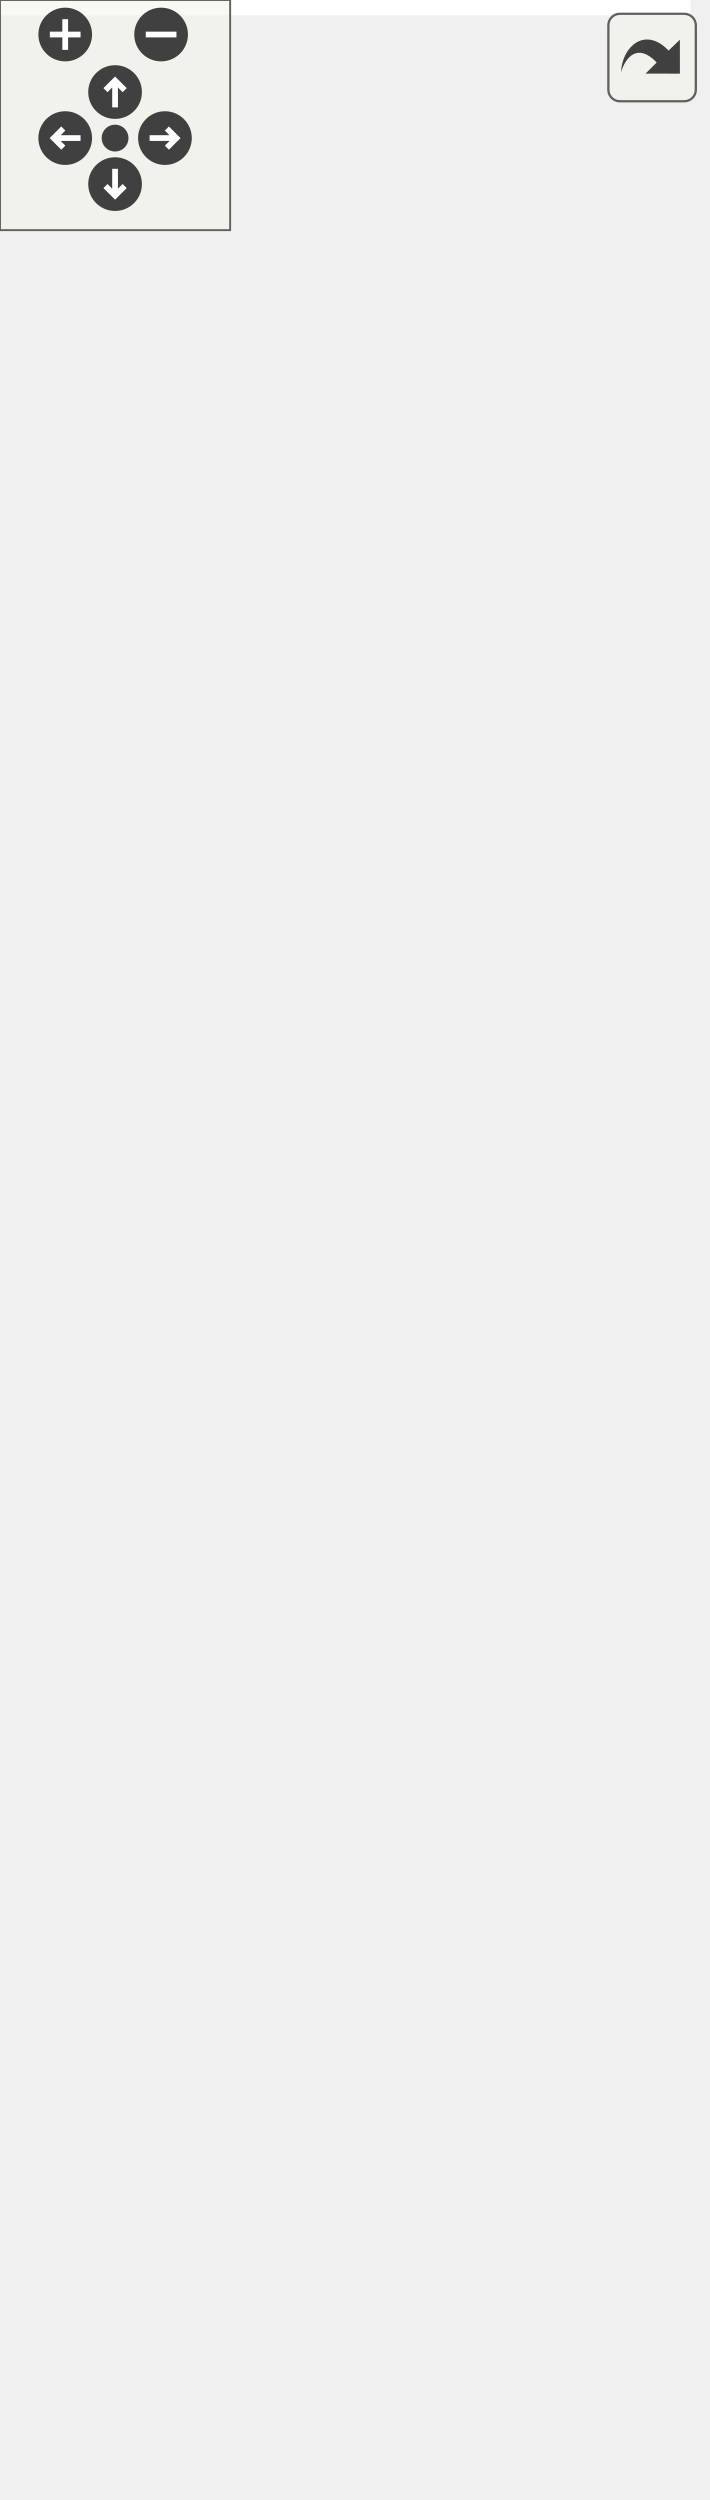
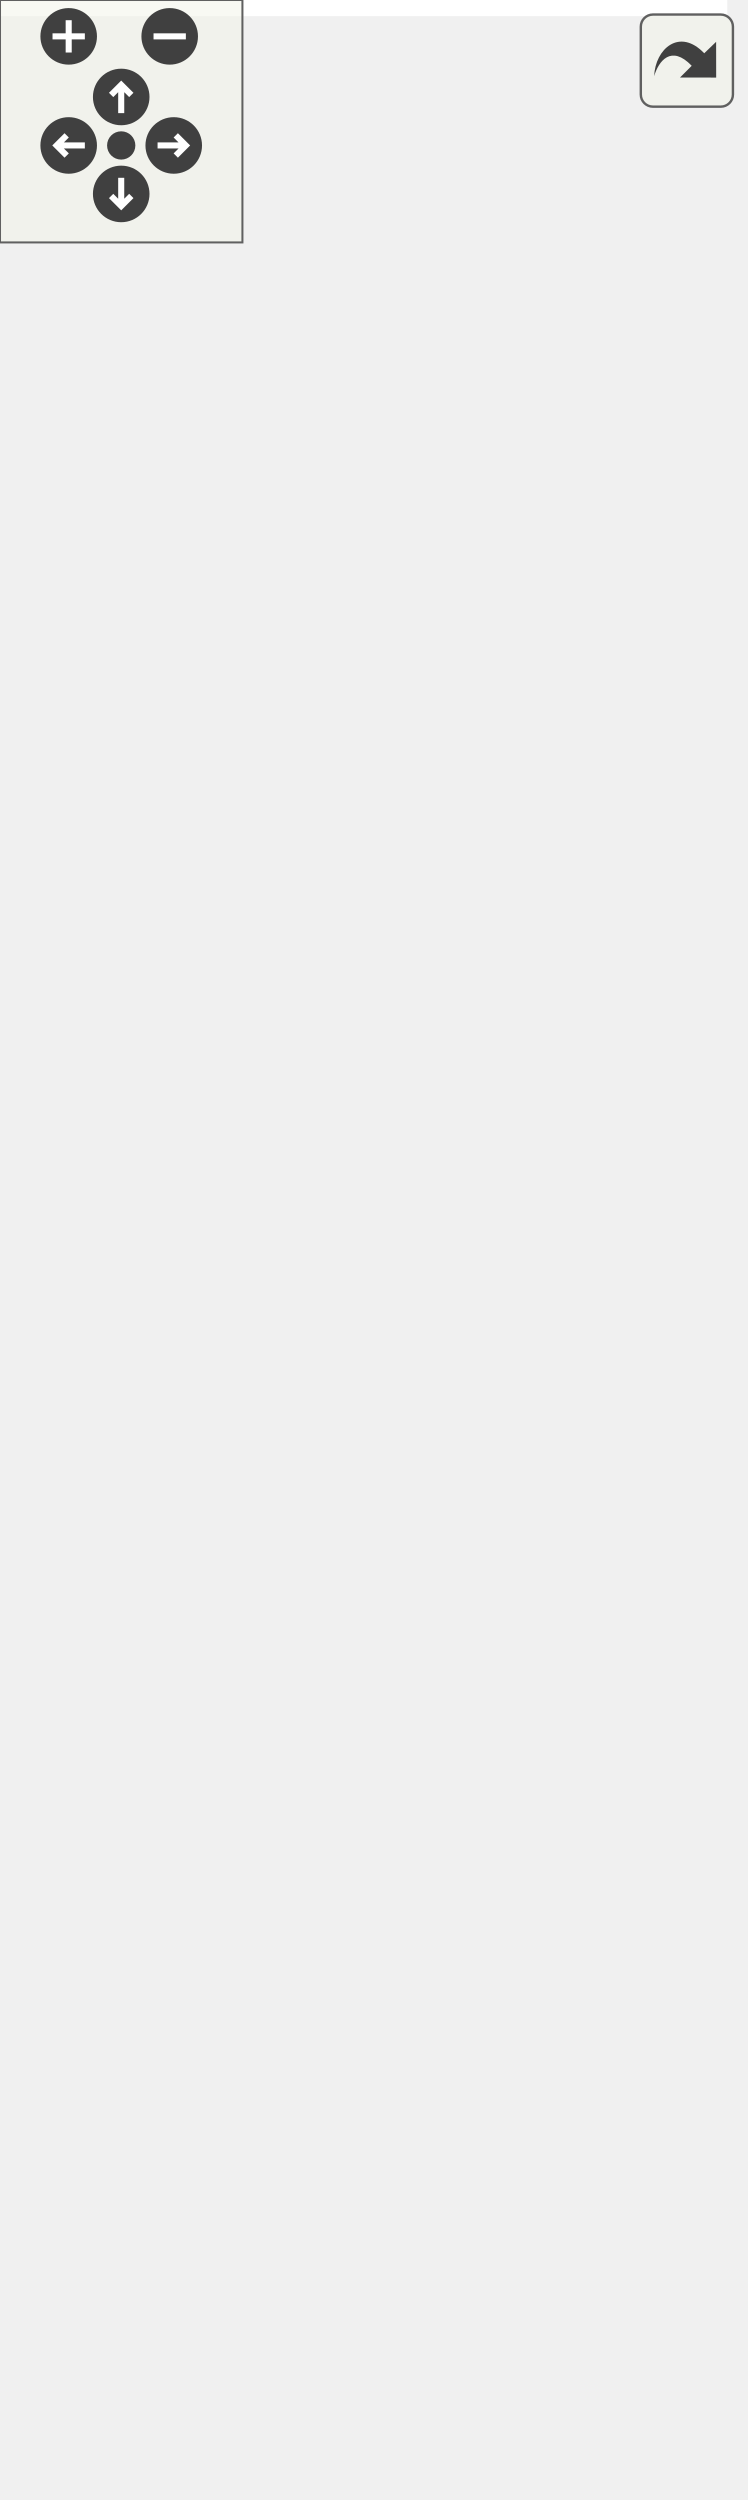
<svg xmlns="http://www.w3.org/2000/svg" xmlns:xlink="http://www.w3.org/1999/xlink" id="main" version="1.1" xml:space="preserve">
  <style type="text/css">
.edge:hover path { stroke: red; }
.edge:hover polygon { stroke: red; fill: red; }
</style>
  <defs>
    <circle id="rim" cx="0" cy="0" r="7" />
    <circle id="rim2" cx="0" cy="0" r="3.5" />
    <g id="zoomPlus">
      <use xlink:href="#rim" fill="#404040">
        <set attributeName="fill" to="#808080" begin="zoomplus.mouseover" end="zoomplus.mouseout" />
      </use>
      <path d="M-4,0h8M0,-4v8" fill="none" stroke="white" stroke-width="1.5" pointer-events="none" />
    </g>
    <g id="zoomMin">
      <use xlink:href="#rim" fill="#404040">
        <set attributeName="fill" to="#808080" begin="zoomminus.mouseover" end="zoomminus.mouseout" />
      </use>
      <path d="M-4,0h8" fill="none" stroke="white" stroke-width="1.5" pointer-events="none" />
    </g>
    <g id="dirArrow">
      <path fill="none" stroke="white" stroke-width="1.5" d="M0,-3.0v7 M-2.5,-0.5L0,-3.0L2.5,-0.5" />
    </g>
    <g id="resetDef">
      <use xlink:href="#rim2" fill="#404040">
        <set attributeName="fill" to="#808080" begin="reset.mouseover" end="reset.mouseout" />
      </use>
    </g>
  </defs>
  <svg id="graph" class="graph">
    <g id="viewport">
-       <polygon fill="white" stroke="transparent" points="-4,4 -4,-591 180,-591 180,4 -4,4" />
+       <polygon fill="white" stroke="transparent" points="-4,4 -4,-558 180,-558 180,4 -4,4" />
      <g id="node1" class="node">
        <g id="a_node1">
          <a xlink:title=" ">
-             <polygon fill="#bfbfbf" stroke="black" points="3,-0.5 3,-167.5 173,-167.5 173,-0.5 3,-0.5" />
-             <text text-anchor="middle" x="88" y="-155.5" font-family="Helvetica,sans-Serif" font-size="10.00">pocketmine\block\RedstoneOre</text>
-             <polyline fill="none" stroke="black" points="3,-148.5 173,-148.5 " />
-             <text text-anchor="start" x="11" y="-136.5" font-family="Helvetica,sans-Serif" font-size="10.00"># $lit</text>
-             <polyline fill="none" stroke="black" points="3,-129.5 173,-129.5 " />
-             <text text-anchor="start" x="11" y="-117.5" font-family="Helvetica,sans-Serif" font-size="10.00">+ getDropsForCompatibleTool()</text>
-             <text text-anchor="start" x="11" y="-106.5" font-family="Helvetica,sans-Serif" font-size="10.00">+ getLightLevel()</text>
-             <text text-anchor="start" x="11" y="-95.5" font-family="Helvetica,sans-Serif" font-size="10.00">+ isAffectedBySilkTouch()</text>
-             <text text-anchor="start" x="11" y="-84.5" font-family="Helvetica,sans-Serif" font-size="10.00">+ isLit()</text>
-             <text text-anchor="start" x="11" y="-73.5" font-family="Helvetica,sans-Serif" font-size="10.00">+ onInteract()</text>
-             <text text-anchor="start" x="11" y="-62.5" font-family="Helvetica,sans-Serif" font-size="10.00">+ onNearbyBlockChange()</text>
-             <text text-anchor="start" x="11" y="-51.5" font-family="Helvetica,sans-Serif" font-size="10.00">+ onRandomTick()</text>
-             <text text-anchor="start" x="11" y="-40.5" font-family="Helvetica,sans-Serif" font-size="10.00">+ setLit()</text>
-             <text text-anchor="start" x="11" y="-29.5" font-family="Helvetica,sans-Serif" font-size="10.00">+ ticksRandomly()</text>
-             <text text-anchor="start" x="11" y="-18.5" font-family="Helvetica,sans-Serif" font-size="10.00"># describeBlockOnlyState()</text>
+             <polygon fill="#bfbfbf" stroke="black" points="3,-0.5 3,-134.5 173,-134.5 173,-0.5 3,-0.5" />
+             <text text-anchor="middle" x="88" y="-122.5" font-family="Helvetica,sans-Serif" font-size="10.00">pocketmine\block\RedstoneOre</text>
+             <polyline fill="none" stroke="black" points="3,-115.5 173,-115.5 " />
+             <text text-anchor="middle" x="88" y="-103.5" font-family="Helvetica,sans-Serif" font-size="10.00"> </text>
+             <polyline fill="none" stroke="black" points="3,-96.5 173,-96.5 " />
+             <text text-anchor="start" x="11" y="-84.5" font-family="Helvetica,sans-Serif" font-size="10.00">+ getDropsForCompatibleTool()</text>
+             <text text-anchor="start" x="11" y="-73.5" font-family="Helvetica,sans-Serif" font-size="10.00">+ getLightLevel()</text>
+             <text text-anchor="start" x="11" y="-62.5" font-family="Helvetica,sans-Serif" font-size="10.00">+ isAffectedBySilkTouch()</text>
+             <text text-anchor="start" x="11" y="-51.5" font-family="Helvetica,sans-Serif" font-size="10.00">+ onInteract()</text>
+             <text text-anchor="start" x="11" y="-40.5" font-family="Helvetica,sans-Serif" font-size="10.00">+ onNearbyBlockChange()</text>
+             <text text-anchor="start" x="11" y="-29.5" font-family="Helvetica,sans-Serif" font-size="10.00">+ onRandomTick()</text>
+             <text text-anchor="start" x="11" y="-18.5" font-family="Helvetica,sans-Serif" font-size="10.00">+ ticksRandomly()</text>
            <text text-anchor="start" x="11" y="-7.5" font-family="Helvetica,sans-Serif" font-size="10.00"># getXpDropAmount()</text>
          </a>
        </g>
      </g>
      <g id="node2" class="node">
        <g id="a_node2">
          <a xlink:href="../../db/dc5/classpocketmine_1_1block_1_1_opaque.html" target="_top" xlink:title=" ">
-             <polygon fill="white" stroke="black" points="16.5,-204.5 16.5,-261.5 159.5,-261.5 159.5,-204.5 16.5,-204.5" />
-             <text text-anchor="middle" x="88" y="-249.5" font-family="Helvetica,sans-Serif" font-size="10.00">pocketmine\block\Opaque</text>
-             <polyline fill="none" stroke="black" points="16.5,-242.5 159.5,-242.5 " />
-             <text text-anchor="middle" x="88" y="-230.5" font-family="Helvetica,sans-Serif" font-size="10.00"> </text>
-             <polyline fill="none" stroke="black" points="16.5,-223.5 159.5,-223.5 " />
-             <text text-anchor="start" x="24.5" y="-211.5" font-family="Helvetica,sans-Serif" font-size="10.00">+ isSolid()</text>
+             <polygon fill="white" stroke="black" points="16.5,-171.5 16.5,-228.5 159.5,-228.5 159.5,-171.5 16.5,-171.5" />
+             <text text-anchor="middle" x="88" y="-216.5" font-family="Helvetica,sans-Serif" font-size="10.00">pocketmine\block\Opaque</text>
+             <polyline fill="none" stroke="black" points="16.5,-209.5 159.5,-209.5 " />
+             <text text-anchor="middle" x="88" y="-197.5" font-family="Helvetica,sans-Serif" font-size="10.00"> </text>
+             <polyline fill="none" stroke="black" points="16.5,-190.5 159.5,-190.5 " />
+             <text text-anchor="start" x="24.5" y="-178.5" font-family="Helvetica,sans-Serif" font-size="10.00">+ isSolid()</text>
          </a>
        </g>
      </g>
      <g id="edge1" class="edge">
-         <path fill="none" stroke="midnightblue" d="M88,-194.35C88,-186.08 88,-177.01 88,-167.74" />
-         <polygon fill="none" stroke="midnightblue" points="84.5,-194.35 88,-204.35 91.5,-194.35 84.5,-194.35" />
+         <path fill="none" stroke="midnightblue" d="M88,-161.16C88,-152.78 88,-143.67 88,-134.53" />
+         <polygon fill="none" stroke="midnightblue" points="84.5,-161.32 88,-171.32 91.5,-161.32 84.5,-161.32" />
      </g>
      <g id="node3" class="node">
        <g id="a_node3">
          <a xlink:href="../../d7/d27/classpocketmine_1_1block_1_1_block.html" target="_top" xlink:title=" ">
-             <polygon fill="white" stroke="#bfbfbf" points="0,-298.5 0,-586.5 176,-586.5 176,-298.5 0,-298.5" />
-             <text text-anchor="middle" x="88" y="-574.5" font-family="Helvetica,sans-Serif" font-size="10.00">pocketmine\block\Block</text>
-             <polyline fill="none" stroke="#bfbfbf" points="0,-567.5 176,-567.5 " />
-             <text text-anchor="start" x="8" y="-555.5" font-family="Helvetica,sans-Serif" font-size="10.00">+ EMPTY_STATE_ID</text>
-             <text text-anchor="start" x="8" y="-544.5" font-family="Helvetica,sans-Serif" font-size="10.00">+ INTERNAL_STATE_DATA_BITS</text>
-             <text text-anchor="start" x="8" y="-533.5" font-family="Helvetica,sans-Serif" font-size="10.00">+ INTERNAL_STATE_DATA_MASK</text>
-             <text text-anchor="start" x="8" y="-522.5" font-family="Helvetica,sans-Serif" font-size="10.00"># $collisionBoxes</text>
-             <text text-anchor="start" x="8" y="-511.5" font-family="Helvetica,sans-Serif" font-size="10.00"># $fallbackName</text>
-             <text text-anchor="start" x="8" y="-500.5" font-family="Helvetica,sans-Serif" font-size="10.00"># $idInfo</text>
-             <text text-anchor="start" x="8" y="-489.5" font-family="Helvetica,sans-Serif" font-size="10.00"># $position</text>
-             <text text-anchor="start" x="8" y="-478.5" font-family="Helvetica,sans-Serif" font-size="10.00"># $typeInfo</text>
-             <polyline fill="none" stroke="#bfbfbf" points="0,-471.5 176,-471.5 " />
-             <text text-anchor="start" x="8" y="-459.5" font-family="Helvetica,sans-Serif" font-size="10.00">+ __construct()</text>
-             <text text-anchor="start" x="8" y="-448.5" font-family="Helvetica,sans-Serif" font-size="10.00">+ __clone()</text>
-             <text text-anchor="start" x="8" y="-437.5" font-family="Helvetica,sans-Serif" font-size="10.00">+ __toString()</text>
-             <text text-anchor="start" x="8" y="-426.5" font-family="Helvetica,sans-Serif" font-size="10.00">+ addVelocityToEntity()</text>
-             <text text-anchor="start" x="8" y="-415.5" font-family="Helvetica,sans-Serif" font-size="10.00">+ asItem()</text>
-             <text text-anchor="start" x="8" y="-404.5" font-family="Helvetica,sans-Serif" font-size="10.00">+ blocksDirectSkyLight()</text>
-             <text text-anchor="start" x="8" y="-393.5" font-family="Helvetica,sans-Serif" font-size="10.00">+ burnsForever()</text>
-             <text text-anchor="start" x="8" y="-382.5" font-family="Helvetica,sans-Serif" font-size="10.00">+ calculateIntercept()</text>
-             <text text-anchor="start" x="8" y="-371.5" font-family="Helvetica,sans-Serif" font-size="10.00">+ canBeFlowedInto()</text>
-             <text text-anchor="start" x="8" y="-360.5" font-family="Helvetica,sans-Serif" font-size="10.00">+ canBePlaced()</text>
-             <text text-anchor="start" x="8" y="-349.5" font-family="Helvetica,sans-Serif" font-size="10.00">and 60 more...</text>
-             <text text-anchor="start" x="8" y="-338.5" font-family="Helvetica,sans-Serif" font-size="10.00"># describeBlockOnlyState()</text>
-             <text text-anchor="start" x="8" y="-327.5" font-family="Helvetica,sans-Serif" font-size="10.00"># getAdjacentSupportType()</text>
-             <text text-anchor="start" x="8" y="-316.5" font-family="Helvetica,sans-Serif" font-size="10.00"># getXpDropAmount()</text>
-             <text text-anchor="start" x="8" y="-305.5" font-family="Helvetica,sans-Serif" font-size="10.00"># recalculateCollisionBoxes()</text>
+             <polygon fill="white" stroke="#bfbfbf" points="0,-265.5 0,-553.5 176,-553.5 176,-265.5 0,-265.5" />
+             <text text-anchor="middle" x="88" y="-541.5" font-family="Helvetica,sans-Serif" font-size="10.00">pocketmine\block\Block</text>
+             <polyline fill="none" stroke="#bfbfbf" points="0,-534.5 176,-534.5 " />
+             <text text-anchor="start" x="8" y="-522.5" font-family="Helvetica,sans-Serif" font-size="10.00">+ EMPTY_STATE_ID</text>
+             <text text-anchor="start" x="8" y="-511.5" font-family="Helvetica,sans-Serif" font-size="10.00">+ INTERNAL_STATE_DATA_BITS</text>
+             <text text-anchor="start" x="8" y="-500.5" font-family="Helvetica,sans-Serif" font-size="10.00">+ INTERNAL_STATE_DATA_MASK</text>
+             <text text-anchor="start" x="8" y="-489.5" font-family="Helvetica,sans-Serif" font-size="10.00"># $collisionBoxes</text>
+             <text text-anchor="start" x="8" y="-478.5" font-family="Helvetica,sans-Serif" font-size="10.00"># $fallbackName</text>
+             <text text-anchor="start" x="8" y="-467.5" font-family="Helvetica,sans-Serif" font-size="10.00"># $idInfo</text>
+             <text text-anchor="start" x="8" y="-456.5" font-family="Helvetica,sans-Serif" font-size="10.00"># $position</text>
+             <text text-anchor="start" x="8" y="-445.5" font-family="Helvetica,sans-Serif" font-size="10.00"># $typeInfo</text>
+             <polyline fill="none" stroke="#bfbfbf" points="0,-438.5 176,-438.5 " />
+             <text text-anchor="start" x="8" y="-426.5" font-family="Helvetica,sans-Serif" font-size="10.00">+ __construct()</text>
+             <text text-anchor="start" x="8" y="-415.5" font-family="Helvetica,sans-Serif" font-size="10.00">+ __clone()</text>
+             <text text-anchor="start" x="8" y="-404.5" font-family="Helvetica,sans-Serif" font-size="10.00">+ __toString()</text>
+             <text text-anchor="start" x="8" y="-393.5" font-family="Helvetica,sans-Serif" font-size="10.00">+ addVelocityToEntity()</text>
+             <text text-anchor="start" x="8" y="-382.5" font-family="Helvetica,sans-Serif" font-size="10.00">+ asItem()</text>
+             <text text-anchor="start" x="8" y="-371.5" font-family="Helvetica,sans-Serif" font-size="10.00">+ blocksDirectSkyLight()</text>
+             <text text-anchor="start" x="8" y="-360.5" font-family="Helvetica,sans-Serif" font-size="10.00">+ burnsForever()</text>
+             <text text-anchor="start" x="8" y="-349.5" font-family="Helvetica,sans-Serif" font-size="10.00">+ calculateIntercept()</text>
+             <text text-anchor="start" x="8" y="-338.5" font-family="Helvetica,sans-Serif" font-size="10.00">+ canBeFlowedInto()</text>
+             <text text-anchor="start" x="8" y="-327.5" font-family="Helvetica,sans-Serif" font-size="10.00">+ canBePlaced()</text>
+             <text text-anchor="start" x="8" y="-316.5" font-family="Helvetica,sans-Serif" font-size="10.00">and 60 more...</text>
+             <text text-anchor="start" x="8" y="-305.5" font-family="Helvetica,sans-Serif" font-size="10.00"># describeBlockOnlyState()</text>
+             <text text-anchor="start" x="8" y="-294.5" font-family="Helvetica,sans-Serif" font-size="10.00"># getAdjacentSupportType()</text>
+             <text text-anchor="start" x="8" y="-283.5" font-family="Helvetica,sans-Serif" font-size="10.00"># getXpDropAmount()</text>
+             <text text-anchor="start" x="8" y="-272.5" font-family="Helvetica,sans-Serif" font-size="10.00"># recalculateCollisionBoxes()</text>
          </a>
        </g>
      </g>
      <g id="edge2" class="edge">
-         <path fill="none" stroke="midnightblue" d="M88,-288.17C88,-278.35 88,-269.31 88,-261.54" />
-         <polygon fill="none" stroke="midnightblue" points="84.5,-288.23 88,-298.23 91.5,-288.23 84.5,-288.23" />
+         <path fill="none" stroke="midnightblue" d="M88,-255.17C88,-245.35 88,-236.31 88,-228.54" />
+         <polygon fill="none" stroke="midnightblue" points="84.5,-255.23 88,-265.23 91.5,-255.23 84.5,-255.23" />
      </g>
    </g>
  </svg>
  <g id="navigator" transform="translate(0 0)" fill="#404254">
    <rect fill="#f2f5e9" fill-opacity="0.5" stroke="#606060" stroke-width=".5" x="0" y="0" width="60" height="60" />
    <use id="zoomplus" xlink:href="#zoomPlus" x="17" y="9" />
    <use id="zoomminus" xlink:href="#zoomMin" x="42" y="9" />
    <use id="reset" xlink:href="#resetDef" x="30" y="36" />
    <g id="arrowUp" xlink:href="#dirArrow" transform="translate(30 24)">
      <use xlink:href="#rim" fill="#404040">
        <set attributeName="fill" to="#808080" begin="arrowUp.mouseover" end="arrowUp.mouseout" />
      </use>
      <path fill="none" stroke="white" stroke-width="1.5" d="M0,-3.0v7 M-2.5,-0.5L0,-3.0L2.5,-0.5" />
    </g>
    <g id="arrowRight" xlink:href="#dirArrow" transform="rotate(90) translate(36 -43)">
      <use xlink:href="#rim" fill="#404040">
        <set attributeName="fill" to="#808080" begin="arrowRight.mouseover" end="arrowRight.mouseout" />
      </use>
      <path fill="none" stroke="white" stroke-width="1.5" d="M0,-3.0v7 M-2.5,-0.5L0,-3.0L2.5,-0.5" />
    </g>
    <g id="arrowDown" xlink:href="#dirArrow" transform="rotate(180) translate(-30 -48)">
      <use xlink:href="#rim" fill="#404040">
        <set attributeName="fill" to="#808080" begin="arrowDown.mouseover" end="arrowDown.mouseout" />
      </use>
      <path fill="none" stroke="white" stroke-width="1.5" d="M0,-3.0v7 M-2.5,-0.5L0,-3.0L2.5,-0.5" />
    </g>
    <g id="arrowLeft" xlink:href="#dirArrow" transform="rotate(270) translate(-36 17)">
      <use xlink:href="#rim" fill="#404040">
        <set attributeName="fill" to="#808080" begin="arrowLeft.mouseover" end="arrowLeft.mouseout" />
      </use>
      <path fill="none" stroke="white" stroke-width="1.5" d="M0,-3.0v7 M-2.5,-0.5L0,-3.0L2.5,-0.5" />
    </g>
  </g>
  <svg viewBox="0 0 15 15" width="100%" height="30px" preserveAspectRatio="xMaxYMin meet">
    <g id="arrow_out" transform="scale(0.3 0.3)">
      <a xlink:href="classpocketmine_1_1block_1_1_redstone_ore__inherit__graph_org.svg" target="_base">
        <rect id="button" ry="5" rx="5" y="6" x="6" height="38" width="38" fill="#f2f5e9" fill-opacity="0.5" stroke="#606060" stroke-width="1.0" />
        <path id="arrow" d="M 11.5,31.437 C 11.94,20.098 22.043,11.323 32.159,21.979 L 37.069,17.246 C 37.069,17.246 37.088,32 37.088,32 L 22.16,31.978 C 22.16,31.978 26.998,27.14 26.998,27.14 C 18.529,18.264 13.292,25.23 11.5,31.437 z" style="fill:#404040;" />
      </a>
    </g>
  </svg>
</svg>
